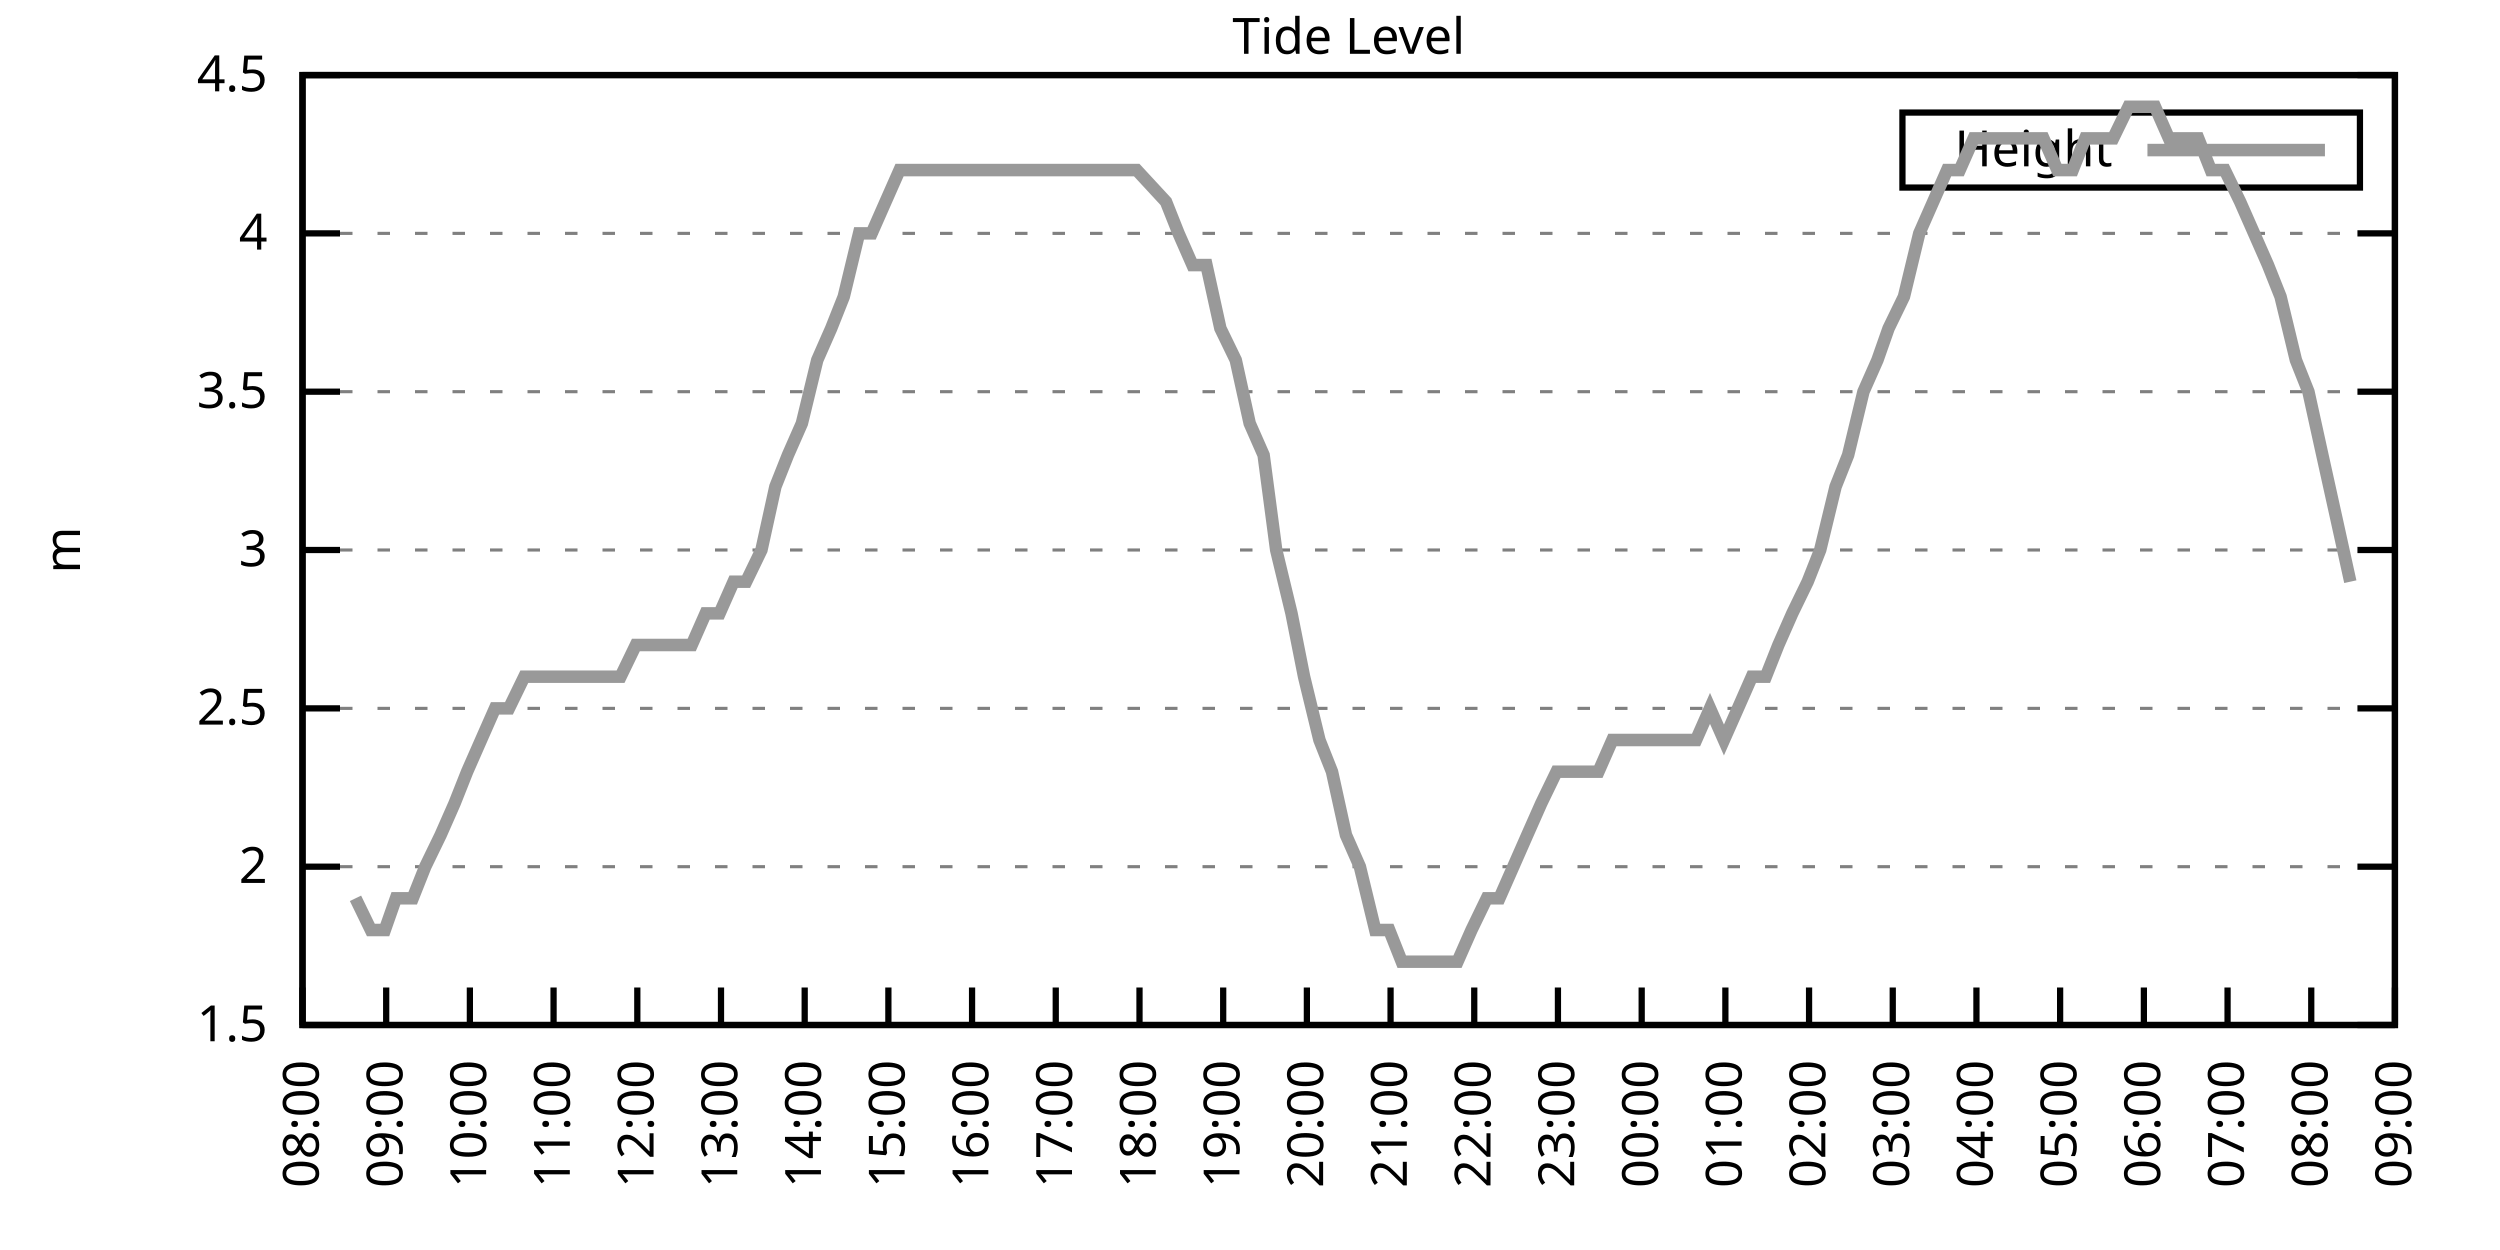
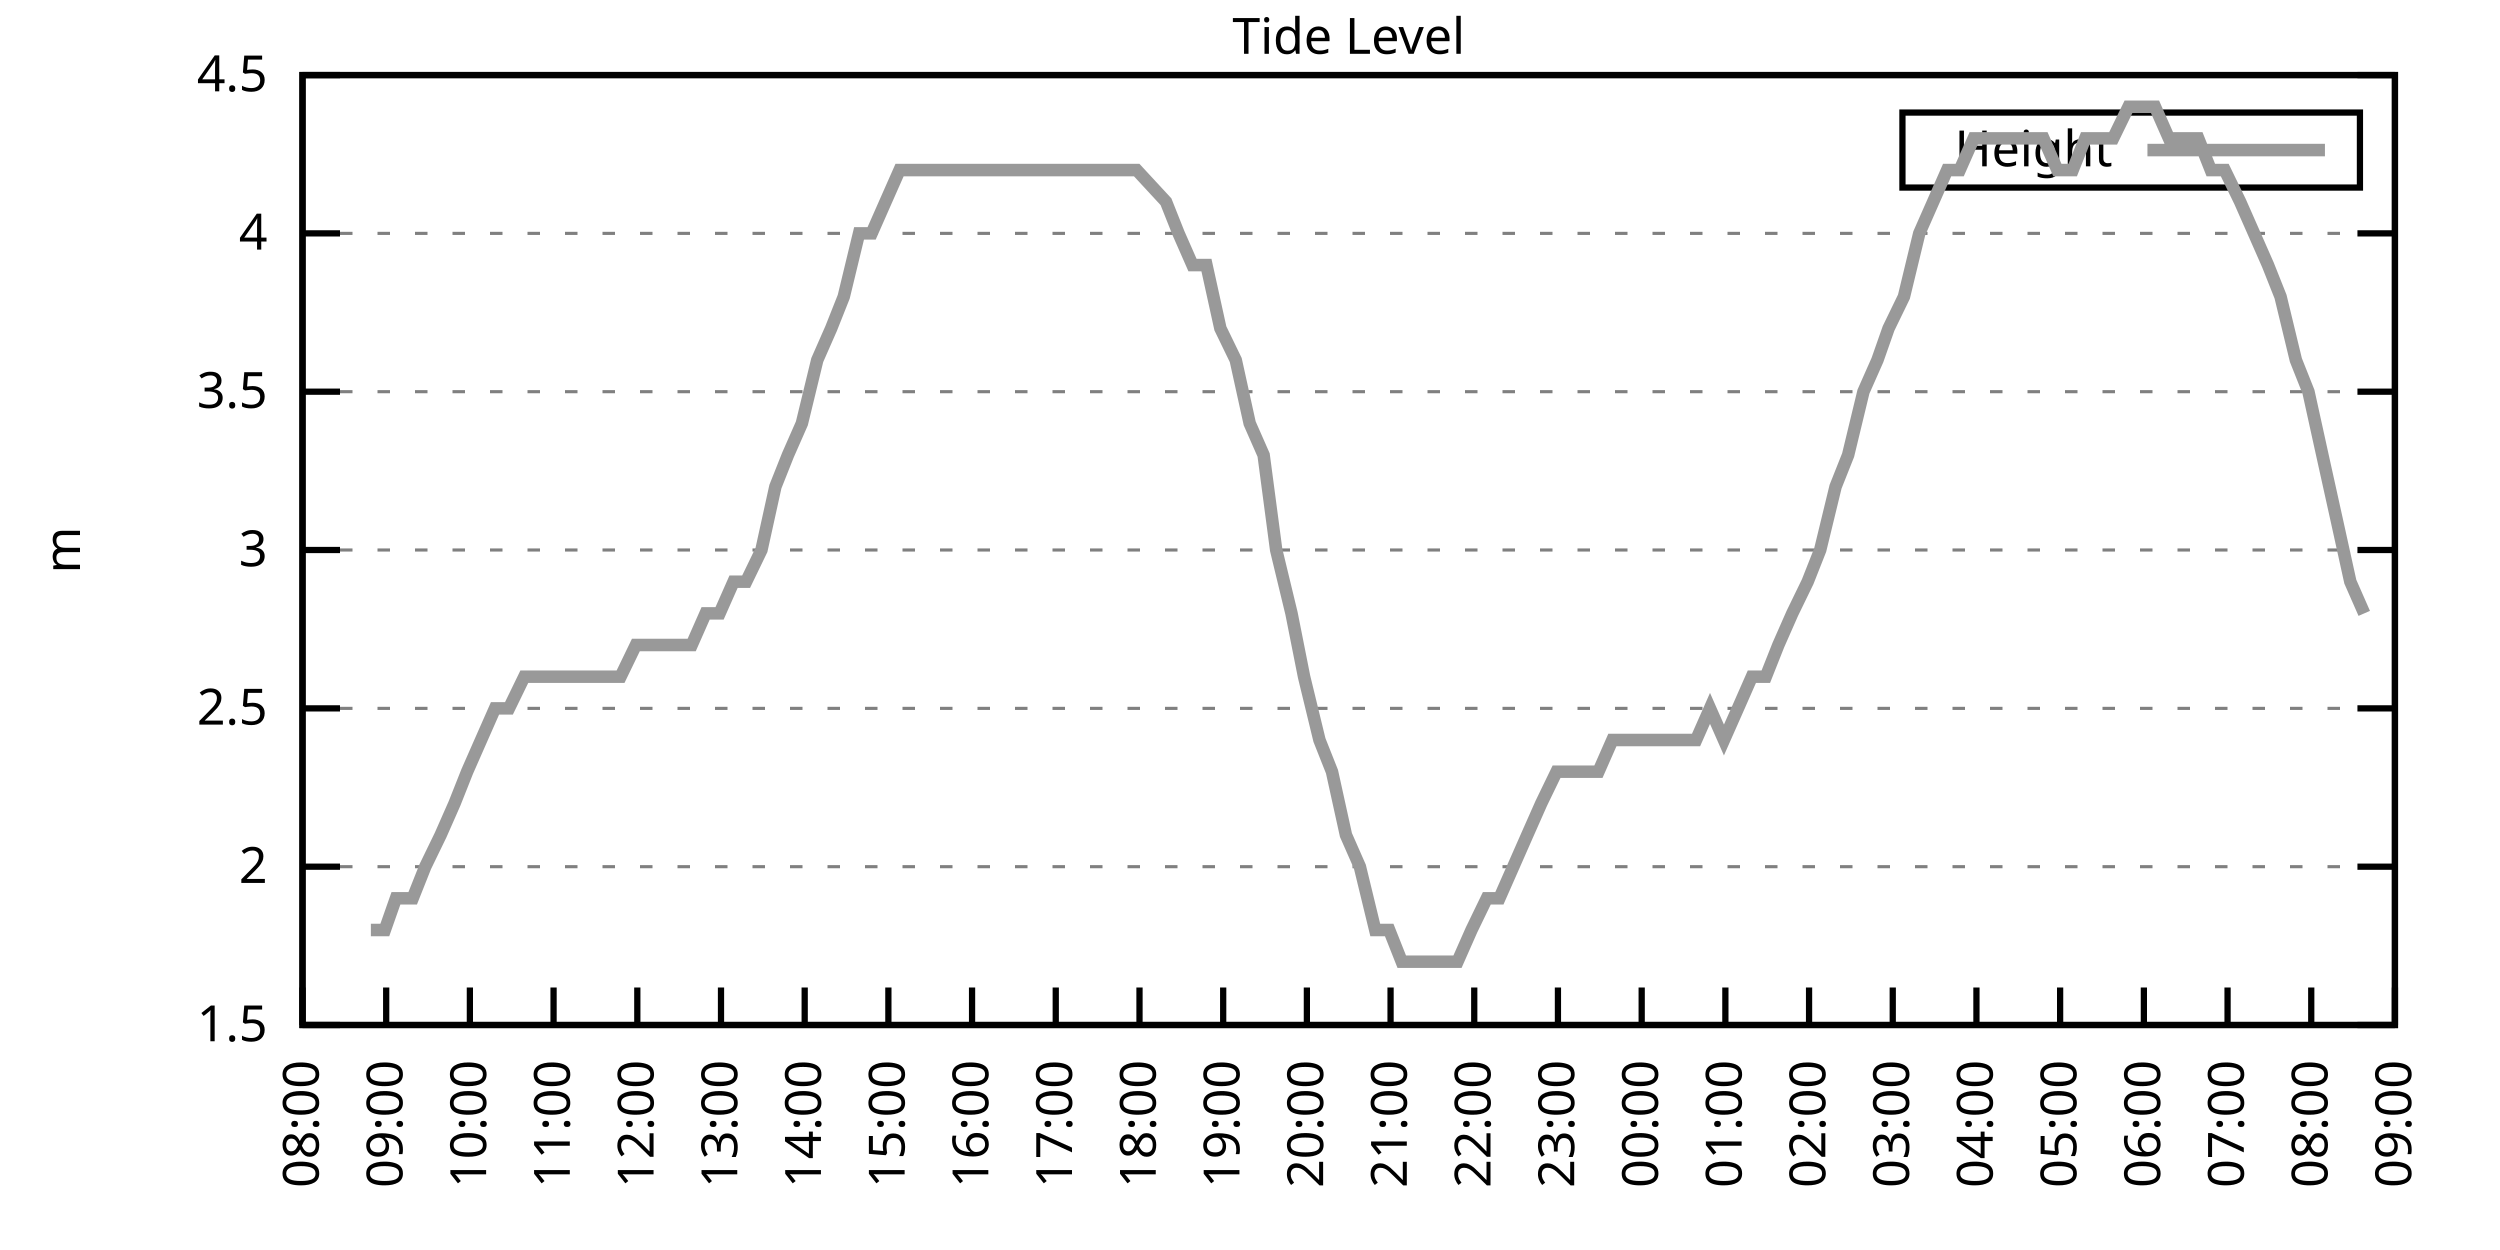
<svg xmlns="http://www.w3.org/2000/svg" xmlns:xlink="http://www.w3.org/1999/xlink" width="400" height="200" viewBox="0 0 400 200">
  <g id="gnuplot_canvas">
    <rect x="0" y="0" width="400" height="200" fill="none" />
    <defs>
      <circle id="gpDot" r="0.5" stroke-width="0.5" stroke="currentColor" />
      <path id="gpPt0" stroke-width="0.333" stroke="currentColor" d="M-1,0 h2 M0,-1 v2" />
      <path id="gpPt1" stroke-width="0.333" stroke="currentColor" d="M-1,-1 L1,1 M1,-1 L-1,1" />
      <path id="gpPt2" stroke-width="0.333" stroke="currentColor" d="M-1,0 L1,0 M0,-1 L0,1 M-1,-1 L1,1 M-1,1 L1,-1" />
      <rect id="gpPt3" stroke-width="0.333" stroke="currentColor" x="-1" y="-1" width="2" height="2" />
      <rect id="gpPt4" stroke-width="0.333" stroke="currentColor" fill="currentColor" x="-1" y="-1" width="2" height="2" />
      <circle id="gpPt5" stroke-width="0.333" stroke="currentColor" cx="0" cy="0" r="1" />
      <use xlink:href="#gpPt5" id="gpPt6" fill="currentColor" stroke="none" />
      <path id="gpPt7" stroke-width="0.333" stroke="currentColor" d="M0,-1.33 L-1.33,0.67 L1.33,0.67 z" />
      <use xlink:href="#gpPt7" id="gpPt8" fill="currentColor" stroke="none" />
      <use xlink:href="#gpPt7" id="gpPt9" stroke="currentColor" transform="rotate(180)" />
      <use xlink:href="#gpPt9" id="gpPt10" fill="currentColor" stroke="none" />
      <use xlink:href="#gpPt3" id="gpPt11" stroke="currentColor" transform="rotate(45)" />
      <use xlink:href="#gpPt11" id="gpPt12" fill="currentColor" stroke="none" />
      <path id="gpPt13" stroke-width="0.333" stroke="currentColor" d="M0,1.330 L1.265,0.411 L0.782,-1.067 L-0.782,-1.076 L-1.265,0.411 z" />
      <use xlink:href="#gpPt13" id="gpPt14" fill="currentColor" stroke="none" />
      <filter id="textbox" filterUnits="objectBoundingBox" x="0" y="0" height="1" width="1">
        <feFlood flood-color="white" flood-opacity="1" result="bgnd" />
        <feComposite in="SourceGraphic" in2="bgnd" operator="atop" />
      </filter>
      <filter id="greybox" filterUnits="objectBoundingBox" x="0" y="0" height="1" width="1">
        <feFlood flood-color="lightgrey" flood-opacity="1" result="grey" />
        <feComposite in="SourceGraphic" in2="grey" operator="atop" />
      </filter>
    </defs>
    <g fill="none" color="white" stroke="currentColor" stroke-width="1.00" stroke-linecap="butt" stroke-linejoin="miter">
</g>
    <g fill="none" color="black" stroke="currentColor" stroke-width="1.00" stroke-linecap="butt" stroke-linejoin="miter">
      <g stroke="none" shape-rendering="crispEdges">
        <polygon fill="rgb(255, 255, 255)" points="48.40,164.00 383.18,164.00 383.18,12.02 48.40,12.02 " />
      </g>
    </g>
    <g fill="none" color="black" stroke="currentColor" stroke-width="1.00" stroke-linecap="butt" stroke-linejoin="miter">
</g>
    <g fill="none" color="black" stroke="black" stroke-width="0.50" stroke-linecap="butt" stroke-linejoin="miter">
</g>
    <g fill="none" color="gray" stroke="currentColor" stroke-width="0.50" stroke-linecap="butt" stroke-linejoin="miter">
      <path stroke="gray" stroke-dasharray="2,4" class="gridline" d="M48.40,164.00 L383.19,164.00  " />
    </g>
    <g fill="none" color="gray" stroke="gray" stroke-width="1.00" stroke-linecap="butt" stroke-linejoin="miter">
</g>
    <g fill="none" color="black" stroke="currentColor" stroke-width="1.00" stroke-linecap="butt" stroke-linejoin="miter">
      <path stroke="black" d="M48.40,164.00 L54.40,164.00 M383.19,164.00 L377.19,164.00  " />
      <g transform="translate(42.80,166.60)" stroke="none" fill="black" font-family="Sans" font-size="8.00" text-anchor="end">
        <text>
          <tspan font-family="Sans"> 1.5</tspan>
        </text>
      </g>
    </g>
    <g fill="none" color="black" stroke="currentColor" stroke-width="1.00" stroke-linecap="butt" stroke-linejoin="miter">
</g>
    <g fill="none" color="black" stroke="black" stroke-width="0.50" stroke-linecap="butt" stroke-linejoin="miter">
</g>
    <g fill="none" color="gray" stroke="currentColor" stroke-width="0.50" stroke-linecap="butt" stroke-linejoin="miter">
      <path stroke="gray" stroke-dasharray="2,4" class="gridline" d="M48.40,138.67 L383.19,138.67  " />
    </g>
    <g fill="none" color="gray" stroke="gray" stroke-width="1.00" stroke-linecap="butt" stroke-linejoin="miter">
</g>
    <g fill="none" color="black" stroke="currentColor" stroke-width="1.00" stroke-linecap="butt" stroke-linejoin="miter">
      <path stroke="black" d="M48.40,138.67 L54.40,138.67 M383.19,138.67 L377.19,138.67  " />
      <g transform="translate(42.80,141.27)" stroke="none" fill="black" font-family="Sans" font-size="8.00" text-anchor="end">
        <text>
          <tspan font-family="Sans"> 2</tspan>
        </text>
      </g>
    </g>
    <g fill="none" color="black" stroke="currentColor" stroke-width="1.00" stroke-linecap="butt" stroke-linejoin="miter">
</g>
    <g fill="none" color="black" stroke="black" stroke-width="0.50" stroke-linecap="butt" stroke-linejoin="miter">
</g>
    <g fill="none" color="gray" stroke="currentColor" stroke-width="0.50" stroke-linecap="butt" stroke-linejoin="miter">
      <path stroke="gray" stroke-dasharray="2,4" class="gridline" d="M48.40,113.34 L383.19,113.34  " />
    </g>
    <g fill="none" color="gray" stroke="gray" stroke-width="1.00" stroke-linecap="butt" stroke-linejoin="miter">
</g>
    <g fill="none" color="black" stroke="currentColor" stroke-width="1.00" stroke-linecap="butt" stroke-linejoin="miter">
      <path stroke="black" d="M48.40,113.34 L54.40,113.34 M383.19,113.34 L377.19,113.34  " />
      <g transform="translate(42.80,115.94)" stroke="none" fill="black" font-family="Sans" font-size="8.00" text-anchor="end">
        <text>
          <tspan font-family="Sans"> 2.5</tspan>
        </text>
      </g>
    </g>
    <g fill="none" color="black" stroke="currentColor" stroke-width="1.00" stroke-linecap="butt" stroke-linejoin="miter">
</g>
    <g fill="none" color="black" stroke="black" stroke-width="0.50" stroke-linecap="butt" stroke-linejoin="miter">
</g>
    <g fill="none" color="gray" stroke="currentColor" stroke-width="0.50" stroke-linecap="butt" stroke-linejoin="miter">
      <path stroke="gray" stroke-dasharray="2,4" class="gridline" d="M48.40,88.00 L383.19,88.00  " />
    </g>
    <g fill="none" color="gray" stroke="gray" stroke-width="1.00" stroke-linecap="butt" stroke-linejoin="miter">
</g>
    <g fill="none" color="black" stroke="currentColor" stroke-width="1.00" stroke-linecap="butt" stroke-linejoin="miter">
      <path stroke="black" d="M48.40,88.00 L54.40,88.00 M383.19,88.00 L377.19,88.00  " />
      <g transform="translate(42.80,90.60)" stroke="none" fill="black" font-family="Sans" font-size="8.00" text-anchor="end">
        <text>
          <tspan font-family="Sans"> 3</tspan>
        </text>
      </g>
    </g>
    <g fill="none" color="black" stroke="currentColor" stroke-width="1.00" stroke-linecap="butt" stroke-linejoin="miter">
</g>
    <g fill="none" color="black" stroke="black" stroke-width="0.50" stroke-linecap="butt" stroke-linejoin="miter">
</g>
    <g fill="none" color="gray" stroke="currentColor" stroke-width="0.50" stroke-linecap="butt" stroke-linejoin="miter">
      <path stroke="gray" stroke-dasharray="2,4" class="gridline" d="M48.40,62.67 L383.19,62.67  " />
    </g>
    <g fill="none" color="gray" stroke="gray" stroke-width="1.00" stroke-linecap="butt" stroke-linejoin="miter">
</g>
    <g fill="none" color="black" stroke="currentColor" stroke-width="1.00" stroke-linecap="butt" stroke-linejoin="miter">
      <path stroke="black" d="M48.40,62.67 L54.40,62.67 M383.19,62.67 L377.19,62.67  " />
      <g transform="translate(42.80,65.27)" stroke="none" fill="black" font-family="Sans" font-size="8.00" text-anchor="end">
        <text>
          <tspan font-family="Sans"> 3.5</tspan>
        </text>
      </g>
    </g>
    <g fill="none" color="black" stroke="currentColor" stroke-width="1.00" stroke-linecap="butt" stroke-linejoin="miter">
</g>
    <g fill="none" color="black" stroke="black" stroke-width="0.50" stroke-linecap="butt" stroke-linejoin="miter">
</g>
    <g fill="none" color="gray" stroke="currentColor" stroke-width="0.50" stroke-linecap="butt" stroke-linejoin="miter">
      <path stroke="gray" stroke-dasharray="2,4" class="gridline" d="M48.40,37.34 L383.19,37.34  " />
    </g>
    <g fill="none" color="gray" stroke="gray" stroke-width="1.00" stroke-linecap="butt" stroke-linejoin="miter">
</g>
    <g fill="none" color="black" stroke="currentColor" stroke-width="1.00" stroke-linecap="butt" stroke-linejoin="miter">
      <path stroke="black" d="M48.40,37.34 L54.40,37.34 M383.19,37.34 L377.19,37.34  " />
      <g transform="translate(42.80,39.94)" stroke="none" fill="black" font-family="Sans" font-size="8.00" text-anchor="end">
        <text>
          <tspan font-family="Sans"> 4</tspan>
        </text>
      </g>
    </g>
    <g fill="none" color="black" stroke="currentColor" stroke-width="1.00" stroke-linecap="butt" stroke-linejoin="miter">
</g>
    <g fill="none" color="black" stroke="black" stroke-width="0.50" stroke-linecap="butt" stroke-linejoin="miter">
</g>
    <g fill="none" color="gray" stroke="currentColor" stroke-width="0.50" stroke-linecap="butt" stroke-linejoin="miter">
      <path stroke="gray" stroke-dasharray="2,4" class="gridline" d="M48.40,12.01 L383.19,12.01  " />
    </g>
    <g fill="none" color="gray" stroke="gray" stroke-width="1.00" stroke-linecap="butt" stroke-linejoin="miter">
</g>
    <g fill="none" color="black" stroke="currentColor" stroke-width="1.00" stroke-linecap="butt" stroke-linejoin="miter">
      <path stroke="black" d="M48.40,12.01 L54.40,12.01 M383.19,12.01 L377.19,12.01  " />
      <g transform="translate(42.80,14.61)" stroke="none" fill="black" font-family="Sans" font-size="8.00" text-anchor="end">
        <text>
          <tspan font-family="Sans"> 4.5</tspan>
        </text>
      </g>
    </g>
    <g fill="none" color="black" stroke="currentColor" stroke-width="1.00" stroke-linecap="butt" stroke-linejoin="miter">
      <path stroke="black" d="M48.40,164.00 L48.40,158.00  " />
      <g transform="translate(51.00,169.60) rotate(270.00)" stroke="none" fill="black" font-family="Sans" font-size="8.00" text-anchor="end">
        <text>
          <tspan font-family="Sans">08:00</tspan>
        </text>
      </g>
    </g>
    <g fill="none" color="black" stroke="currentColor" stroke-width="1.00" stroke-linecap="butt" stroke-linejoin="miter">
      <path stroke="black" d="M61.79,164.00 L61.79,158.00  " />
      <g transform="translate(64.39,169.60) rotate(270.00)" stroke="none" fill="black" font-family="Sans" font-size="8.00" text-anchor="end">
        <text>
          <tspan font-family="Sans">09:00</tspan>
        </text>
      </g>
    </g>
    <g fill="none" color="black" stroke="currentColor" stroke-width="1.00" stroke-linecap="butt" stroke-linejoin="miter">
      <path stroke="black" d="M75.18,164.00 L75.18,158.00  " />
      <g transform="translate(77.78,169.60) rotate(270.00)" stroke="none" fill="black" font-family="Sans" font-size="8.00" text-anchor="end">
        <text>
          <tspan font-family="Sans">10:00</tspan>
        </text>
      </g>
    </g>
    <g fill="none" color="black" stroke="currentColor" stroke-width="1.00" stroke-linecap="butt" stroke-linejoin="miter">
      <path stroke="black" d="M88.57,164.00 L88.57,158.00  " />
      <g transform="translate(91.17,169.60) rotate(270.00)" stroke="none" fill="black" font-family="Sans" font-size="8.00" text-anchor="end">
        <text>
          <tspan font-family="Sans">11:00</tspan>
        </text>
      </g>
    </g>
    <g fill="none" color="black" stroke="currentColor" stroke-width="1.00" stroke-linecap="butt" stroke-linejoin="miter">
      <path stroke="black" d="M101.97,164.00 L101.97,158.00  " />
      <g transform="translate(104.57,169.60) rotate(270.00)" stroke="none" fill="black" font-family="Sans" font-size="8.00" text-anchor="end">
        <text>
          <tspan font-family="Sans">12:00</tspan>
        </text>
      </g>
    </g>
    <g fill="none" color="black" stroke="currentColor" stroke-width="1.00" stroke-linecap="butt" stroke-linejoin="miter">
      <path stroke="black" d="M115.36,164.00 L115.36,158.00  " />
      <g transform="translate(117.96,169.60) rotate(270.00)" stroke="none" fill="black" font-family="Sans" font-size="8.00" text-anchor="end">
        <text>
          <tspan font-family="Sans">13:00</tspan>
        </text>
      </g>
    </g>
    <g fill="none" color="black" stroke="currentColor" stroke-width="1.00" stroke-linecap="butt" stroke-linejoin="miter">
      <path stroke="black" d="M128.75,164.00 L128.75,158.00  " />
      <g transform="translate(131.35,169.60) rotate(270.00)" stroke="none" fill="black" font-family="Sans" font-size="8.00" text-anchor="end">
        <text>
          <tspan font-family="Sans">14:00</tspan>
        </text>
      </g>
    </g>
    <g fill="none" color="black" stroke="currentColor" stroke-width="1.00" stroke-linecap="butt" stroke-linejoin="miter">
      <path stroke="black" d="M142.14,164.00 L142.14,158.00  " />
      <g transform="translate(144.74,169.60) rotate(270.00)" stroke="none" fill="black" font-family="Sans" font-size="8.00" text-anchor="end">
        <text>
          <tspan font-family="Sans">15:00</tspan>
        </text>
      </g>
    </g>
    <g fill="none" color="black" stroke="currentColor" stroke-width="1.00" stroke-linecap="butt" stroke-linejoin="miter">
      <path stroke="black" d="M155.53,164.00 L155.53,158.00  " />
      <g transform="translate(158.13,169.60) rotate(270.00)" stroke="none" fill="black" font-family="Sans" font-size="8.00" text-anchor="end">
        <text>
          <tspan font-family="Sans">16:00</tspan>
        </text>
      </g>
    </g>
    <g fill="none" color="black" stroke="currentColor" stroke-width="1.00" stroke-linecap="butt" stroke-linejoin="miter">
      <path stroke="black" d="M168.92,164.00 L168.92,158.00  " />
      <g transform="translate(171.52,169.60) rotate(270.00)" stroke="none" fill="black" font-family="Sans" font-size="8.00" text-anchor="end">
        <text>
          <tspan font-family="Sans">17:00</tspan>
        </text>
      </g>
    </g>
    <g fill="none" color="black" stroke="currentColor" stroke-width="1.00" stroke-linecap="butt" stroke-linejoin="miter">
      <path stroke="black" d="M182.32,164.00 L182.32,158.00  " />
      <g transform="translate(184.92,169.60) rotate(270.00)" stroke="none" fill="black" font-family="Sans" font-size="8.00" text-anchor="end">
        <text>
          <tspan font-family="Sans">18:00</tspan>
        </text>
      </g>
    </g>
    <g fill="none" color="black" stroke="currentColor" stroke-width="1.00" stroke-linecap="butt" stroke-linejoin="miter">
      <path stroke="black" d="M195.71,164.00 L195.71,158.00  " />
      <g transform="translate(198.31,169.60) rotate(270.00)" stroke="none" fill="black" font-family="Sans" font-size="8.00" text-anchor="end">
        <text>
          <tspan font-family="Sans">19:00</tspan>
        </text>
      </g>
    </g>
    <g fill="none" color="black" stroke="currentColor" stroke-width="1.00" stroke-linecap="butt" stroke-linejoin="miter">
      <path stroke="black" d="M209.10,164.00 L209.10,158.00  " />
      <g transform="translate(211.70,169.60) rotate(270.00)" stroke="none" fill="black" font-family="Sans" font-size="8.00" text-anchor="end">
        <text>
          <tspan font-family="Sans">20:00</tspan>
        </text>
      </g>
    </g>
    <g fill="none" color="black" stroke="currentColor" stroke-width="1.00" stroke-linecap="butt" stroke-linejoin="miter">
      <path stroke="black" d="M222.49,164.00 L222.49,158.00  " />
      <g transform="translate(225.09,169.60) rotate(270.00)" stroke="none" fill="black" font-family="Sans" font-size="8.00" text-anchor="end">
        <text>
          <tspan font-family="Sans">21:00</tspan>
        </text>
      </g>
    </g>
    <g fill="none" color="black" stroke="currentColor" stroke-width="1.00" stroke-linecap="butt" stroke-linejoin="miter">
      <path stroke="black" d="M235.88,164.00 L235.88,158.00  " />
      <g transform="translate(238.48,169.60) rotate(270.00)" stroke="none" fill="black" font-family="Sans" font-size="8.00" text-anchor="end">
        <text>
          <tspan font-family="Sans">22:00</tspan>
        </text>
      </g>
    </g>
    <g fill="none" color="black" stroke="currentColor" stroke-width="1.00" stroke-linecap="butt" stroke-linejoin="miter">
      <path stroke="black" d="M249.27,164.00 L249.27,158.00  " />
      <g transform="translate(251.87,169.60) rotate(270.00)" stroke="none" fill="black" font-family="Sans" font-size="8.00" text-anchor="end">
        <text>
          <tspan font-family="Sans">23:00</tspan>
        </text>
      </g>
    </g>
    <g fill="none" color="black" stroke="currentColor" stroke-width="1.00" stroke-linecap="butt" stroke-linejoin="miter">
      <path stroke="black" d="M262.67,164.00 L262.67,158.00  " />
      <g transform="translate(265.27,169.60) rotate(270.00)" stroke="none" fill="black" font-family="Sans" font-size="8.00" text-anchor="end">
        <text>
          <tspan font-family="Sans">00:00</tspan>
        </text>
      </g>
    </g>
    <g fill="none" color="black" stroke="currentColor" stroke-width="1.00" stroke-linecap="butt" stroke-linejoin="miter">
      <path stroke="black" d="M276.06,164.00 L276.06,158.00  " />
      <g transform="translate(278.66,169.60) rotate(270.00)" stroke="none" fill="black" font-family="Sans" font-size="8.00" text-anchor="end">
        <text>
          <tspan font-family="Sans">01:00</tspan>
        </text>
      </g>
    </g>
    <g fill="none" color="black" stroke="currentColor" stroke-width="1.00" stroke-linecap="butt" stroke-linejoin="miter">
      <path stroke="black" d="M289.45,164.00 L289.45,158.00  " />
      <g transform="translate(292.05,169.60) rotate(270.00)" stroke="none" fill="black" font-family="Sans" font-size="8.00" text-anchor="end">
        <text>
          <tspan font-family="Sans">02:00</tspan>
        </text>
      </g>
    </g>
    <g fill="none" color="black" stroke="currentColor" stroke-width="1.00" stroke-linecap="butt" stroke-linejoin="miter">
      <path stroke="black" d="M302.84,164.00 L302.84,158.00  " />
      <g transform="translate(305.44,169.60) rotate(270.00)" stroke="none" fill="black" font-family="Sans" font-size="8.00" text-anchor="end">
        <text>
          <tspan font-family="Sans">03:00</tspan>
        </text>
      </g>
    </g>
    <g fill="none" color="black" stroke="currentColor" stroke-width="1.00" stroke-linecap="butt" stroke-linejoin="miter">
      <path stroke="black" d="M316.23,164.00 L316.23,158.00  " />
      <g transform="translate(318.83,169.60) rotate(270.00)" stroke="none" fill="black" font-family="Sans" font-size="8.00" text-anchor="end">
        <text>
          <tspan font-family="Sans">04:00</tspan>
        </text>
      </g>
    </g>
    <g fill="none" color="black" stroke="currentColor" stroke-width="1.00" stroke-linecap="butt" stroke-linejoin="miter">
      <path stroke="black" d="M329.62,164.00 L329.62,158.00  " />
      <g transform="translate(332.22,169.60) rotate(270.00)" stroke="none" fill="black" font-family="Sans" font-size="8.00" text-anchor="end">
        <text>
          <tspan font-family="Sans">05:00</tspan>
        </text>
      </g>
    </g>
    <g fill="none" color="black" stroke="currentColor" stroke-width="1.00" stroke-linecap="butt" stroke-linejoin="miter">
      <path stroke="black" d="M343.02,164.00 L343.02,158.00  " />
      <g transform="translate(345.62,169.60) rotate(270.00)" stroke="none" fill="black" font-family="Sans" font-size="8.00" text-anchor="end">
        <text>
          <tspan font-family="Sans">06:00</tspan>
        </text>
      </g>
    </g>
    <g fill="none" color="black" stroke="currentColor" stroke-width="1.00" stroke-linecap="butt" stroke-linejoin="miter">
      <path stroke="black" d="M356.41,164.00 L356.41,158.00  " />
      <g transform="translate(359.01,169.60) rotate(270.00)" stroke="none" fill="black" font-family="Sans" font-size="8.00" text-anchor="end">
        <text>
          <tspan font-family="Sans">07:00</tspan>
        </text>
      </g>
    </g>
    <g fill="none" color="black" stroke="currentColor" stroke-width="1.00" stroke-linecap="butt" stroke-linejoin="miter">
      <path stroke="black" d="M369.80,164.00 L369.80,158.00  " />
      <g transform="translate(372.40,169.60) rotate(270.00)" stroke="none" fill="black" font-family="Sans" font-size="8.00" text-anchor="end">
        <text>
          <tspan font-family="Sans">08:00</tspan>
        </text>
      </g>
    </g>
    <g fill="none" color="black" stroke="currentColor" stroke-width="1.00" stroke-linecap="butt" stroke-linejoin="miter">
      <path stroke="black" d="M383.19,164.00 L383.19,158.00  " />
      <g transform="translate(385.79,169.60) rotate(270.00)" stroke="none" fill="black" font-family="Sans" font-size="8.00" text-anchor="end">
        <text>
          <tspan font-family="Sans">09:00</tspan>
        </text>
      </g>
    </g>
    <g fill="none" color="black" stroke="currentColor" stroke-width="1.00" stroke-linecap="butt" stroke-linejoin="miter">
</g>
    <g fill="none" color="black" stroke="currentColor" stroke-width="1.00" stroke-linecap="butt" stroke-linejoin="miter">
      <path stroke="black" d="M48.40,12.01 L48.40,164.00 L383.19,164.00 L383.19,12.01 L48.40,12.01 Z  " />
    </g>
    <g fill="none" color="black" stroke="currentColor" stroke-width="1.00" stroke-linecap="butt" stroke-linejoin="miter">
</g>
    <g fill="none" color="black" stroke="currentColor" stroke-width="1.00" stroke-linecap="butt" stroke-linejoin="miter">
      <path stroke="black" d="M304.39,30.01 L304.39,18.01 L377.59,18.01 L377.59,30.01 L304.39,30.01 Z  " />
    </g>
    <g id="Tide_level_plot_1">
      <g fill="none" color="white" stroke="black" stroke-width="2.00" stroke-linecap="butt" stroke-linejoin="miter">
</g>
      <g fill="none" color="black" stroke="currentColor" stroke-width="2.00" stroke-linecap="butt" stroke-linejoin="miter">
        <g transform="translate(337.99,26.61)" stroke="none" fill="black" font-family="Sans" font-size="8.00" text-anchor="end">
          <text>
            <tspan font-family="Sans">Height</tspan>
          </text>
        </g>
      </g>
      <g fill="none" color="black" stroke="currentColor" stroke-width="2.00" stroke-linecap="butt" stroke-linejoin="miter">
-         <path stroke="rgb(153, 153, 153)" d="M343.59,24.01 L371.99,24.01 M56.88,143.73 L59.34,148.80 L61.57,148.80 L63.35,143.73 L66.03,143.73 L68.04,138.67   L70.50,133.60 L72.73,128.54 L74.74,123.47 L76.97,118.40 L79.20,113.34 L81.43,113.34 L83.89,108.27 L86.12,108.27   L88.13,108.27 L90.58,108.27 L92.82,108.27 L95.05,108.27 L97.28,108.27 L99.29,108.27 L101.74,103.20 L103.98,103.20   L105.98,103.20 L108.22,103.20 L110.67,103.20 L112.90,98.14 L115.13,98.14 L117.37,93.07 L119.38,93.07 L121.83,88.00   L124.06,77.87 L126.07,72.81 L128.30,67.74 L130.76,57.61 L132.99,52.54 L135.00,47.47 L137.45,37.34 L139.46,37.34   L141.69,32.28 L143.93,27.21 L146.38,27.21 L148.61,27.21 L150.62,27.21 L153.08,27.21 L155.09,27.21 L157.54,27.21   L159.55,27.21 L161.56,27.21 L164.01,27.21 L166.47,27.21 L168.70,27.21 L170.93,27.21 L173.17,27.21 L175.40,27.21   L177.41,27.21 L179.64,27.21 L181.87,27.21 L186.56,32.28 L188.57,37.34 L190.80,42.41 L193.03,42.41 L195.26,52.54   L197.72,57.61 L199.95,67.74 L202.18,72.81 L204.19,88.00 L206.64,98.14 L208.65,108.27 L211.11,118.40 L213.12,123.47   L215.35,133.60 L217.58,138.67 L220.04,148.80 L222.27,148.80 L224.28,153.87 L226.51,153.87 L228.74,153.87 L231.20,153.87   L233.20,153.87 L235.44,148.80 L237.89,143.73 L239.90,143.73 L242.13,138.67 L244.36,133.60 L246.60,128.54 L249.05,123.47   L251.06,123.47 L253.29,123.47 L255.75,123.47 L257.98,118.40 L259.99,118.40 L262.22,118.40 L264.67,118.40 L266.91,118.40   L268.92,118.40 L271.37,118.40 L273.60,113.34 L275.83,118.40 L278.07,113.34 L280.30,108.27 L282.53,108.27 L284.54,103.20   L286.77,98.14 L289.23,93.07 L291.23,88.00 L293.69,77.87 L295.70,72.81 L298.15,62.67 L300.39,57.61 L302.17,52.54   L304.63,47.47 L307.08,37.34 L309.31,32.28 L311.54,27.21 L313.55,27.21 L315.79,22.14 L318.02,22.14 L320.47,22.14   L322.48,22.14 L324.94,22.14 L326.95,22.14 L329.18,27.21 L331.63,27.21 L333.64,22.14 L335.87,22.14 L338.10,22.14   L340.56,17.08 L342.57,17.08 L344.80,17.08 L347.03,22.14 L349.49,22.14 L351.72,22.14 L353.73,27.21 L355.96,27.21   L358.42,32.28 L360.65,37.34 L362.88,42.41 L364.89,47.47 L367.34,57.61 L369.35,62.67 L371.58,72.81 L373.82,82.94   L376.05,93.07  " />
+         <path stroke="rgb(153, 153, 153)" d="M343.59,24.01 L371.99,24.01 M59.34,148.80 L61.57,148.80 L63.35,143.73 L66.03,143.73 L68.04,138.67 L70.50,133.60   L72.73,128.54 L74.74,123.47 L76.97,118.40 L79.20,113.34 L81.43,113.34 L83.89,108.27 L86.12,108.27 L88.13,108.27   L90.58,108.27 L92.82,108.27 L95.05,108.27 L97.28,108.27 L99.29,108.27 L101.74,103.20 L103.98,103.20 L105.98,103.20   L108.22,103.20 L110.67,103.20 L112.90,98.14 L115.13,98.14 L117.37,93.07 L119.38,93.07 L121.83,88.00 L124.06,77.87   L126.07,72.81 L128.30,67.74 L130.76,57.61 L132.99,52.54 L135.00,47.47 L137.45,37.34 L139.46,37.34 L141.69,32.28   L143.93,27.21 L146.38,27.21 L148.61,27.21 L150.62,27.21 L153.08,27.21 L155.09,27.21 L157.54,27.21 L159.55,27.21   L161.56,27.21 L164.01,27.21 L166.47,27.21 L168.70,27.21 L170.93,27.21 L173.17,27.21 L175.40,27.21 L177.41,27.21   L179.64,27.21 L181.87,27.21 L186.56,32.28 L188.57,37.34 L190.80,42.41 L193.03,42.41 L195.26,52.54 L197.72,57.61   L199.95,67.74 L202.18,72.81 L204.19,88.00 L206.64,98.14 L208.65,108.27 L211.11,118.40 L213.12,123.47 L215.35,133.60   L217.58,138.67 L220.04,148.80 L222.27,148.80 L224.28,153.87 L226.51,153.87 L228.74,153.87 L231.20,153.87 L233.20,153.87   L235.44,148.80 L237.89,143.73 L239.90,143.73 L242.13,138.67 L244.36,133.60 L246.60,128.54 L249.05,123.47 L251.06,123.47   L253.29,123.47 L255.75,123.47 L257.98,118.40 L259.99,118.40 L262.22,118.40 L264.67,118.40 L266.91,118.40 L268.92,118.40   L271.37,118.40 L273.60,113.34 L275.83,118.40 L278.07,113.34 L280.30,108.27 L282.53,108.27 L284.54,103.20 L286.77,98.14   L289.23,93.07 L291.23,88.00 L293.69,77.87 L295.70,72.81 L298.15,62.67 L300.39,57.61 L302.17,52.54 L304.63,47.47   L307.08,37.34 L309.31,32.28 L311.54,27.21 L313.55,27.21 L315.79,22.14 L318.02,22.14 L320.47,22.14 L322.48,22.14   L324.94,22.14 L326.95,22.14 L329.18,27.21 L331.63,27.21 L333.64,22.14 L335.87,22.14 L338.10,22.14 L340.56,17.08   L342.57,17.08 L344.80,17.08 L347.03,22.14 L349.49,22.14 L351.72,22.14 L353.73,27.21 L355.96,27.21 L358.42,32.28   L360.65,37.34 L362.88,42.41 L364.89,47.47 L367.34,57.61 L369.35,62.67 L371.58,72.81 L373.82,82.94 L376.05,93.07   L378.28,98.14  " />
      </g>
    </g>
    <g fill="none" color="black" stroke="currentColor" stroke-width="2.00" stroke-linecap="butt" stroke-linejoin="miter">
</g>
    <g fill="none" color="black" stroke="black" stroke-width="1.00" stroke-linecap="butt" stroke-linejoin="miter">
</g>
    <g fill="none" color="black" stroke="currentColor" stroke-width="1.00" stroke-linecap="butt" stroke-linejoin="miter">
      <path stroke="black" d="M48.40,12.01 L48.40,164.00 L383.19,164.00 L383.19,12.01 L48.40,12.01 Z  " />
      <g transform="translate(12.80,88.01) rotate(270.00)" stroke="none" fill="black" font-family="Sans" font-size="8.00" text-anchor="middle">
        <text>
          <tspan font-family="Sans">m</tspan>
        </text>
      </g>
    </g>
    <g fill="none" color="black" stroke="currentColor" stroke-width="1.00" stroke-linecap="butt" stroke-linejoin="miter">
</g>
    <g fill="none" color="black" stroke="currentColor" stroke-width="1.00" stroke-linecap="butt" stroke-linejoin="miter">
      <g transform="translate(215.79,8.61)" stroke="none" fill="black" font-family="Sans" font-size="8.00" text-anchor="middle">
        <text>
          <tspan font-family="Sans">Tide Level</tspan>
        </text>
      </g>
    </g>
    <g fill="none" color="black" stroke="currentColor" stroke-width="1.00" stroke-linecap="butt" stroke-linejoin="miter">
</g>
  </g>
</svg>
